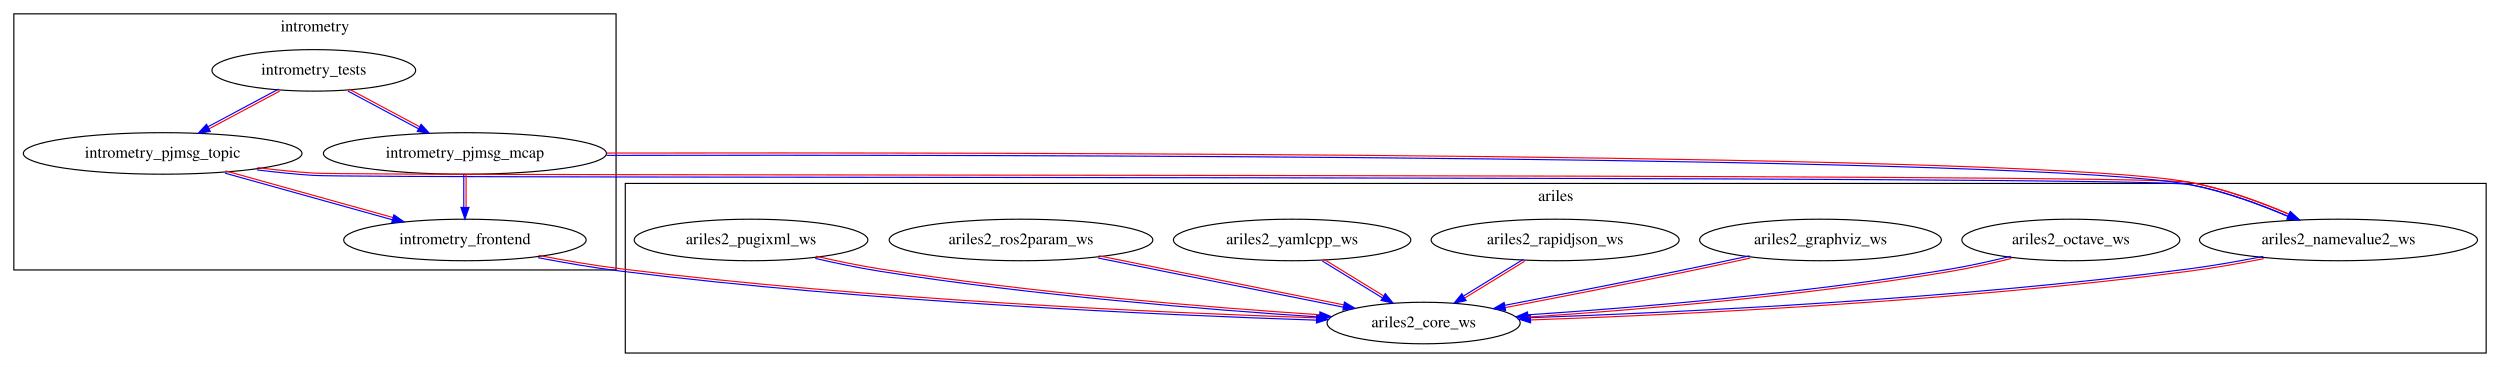
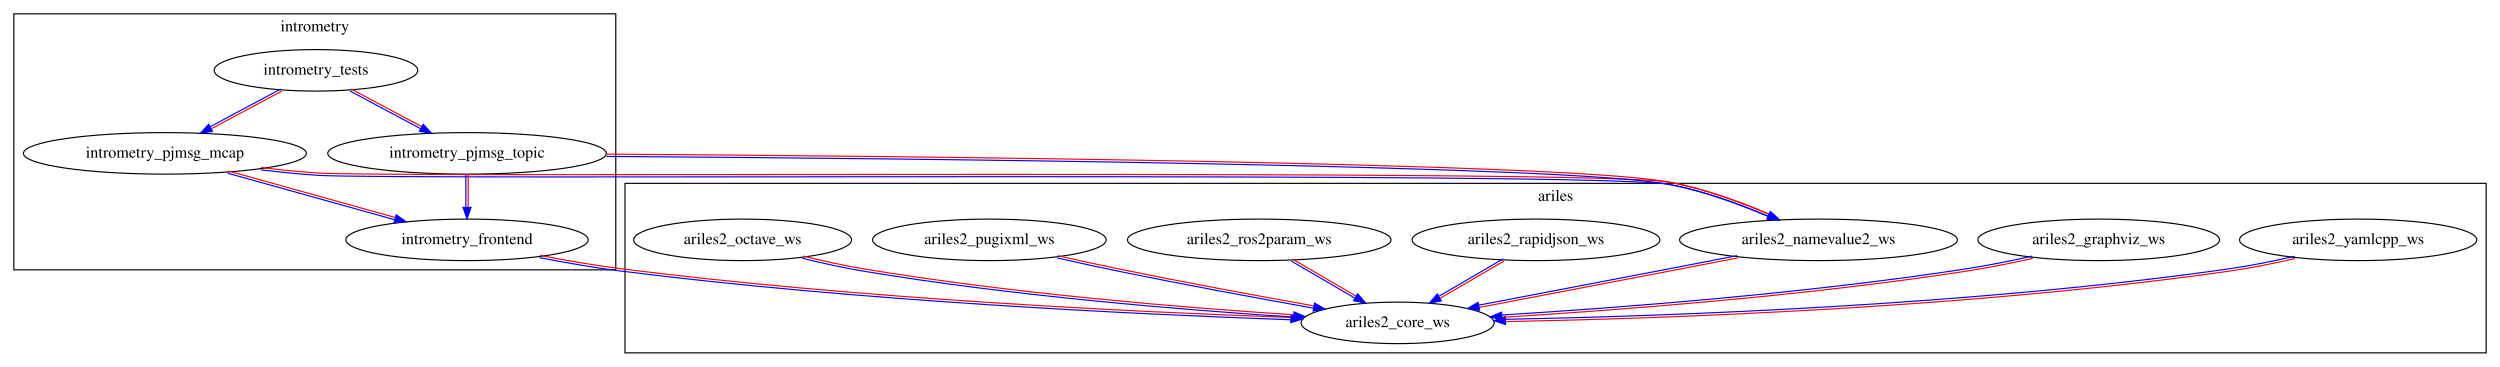
- <svg xmlns="http://www.w3.org/2000/svg" xmlns:xlink="http://www.w3.org/1999/xlink" width="2167pt" height="318pt" viewBox="0.00 0.00 2167.00 318.00">
+ <svg xmlns="http://www.w3.org/2000/svg" xmlns:xlink="http://www.w3.org/1999/xlink" width="2168pt" height="318pt" viewBox="0.00 0.00 2168.00 318.00">
  <g id="graph0" class="graph" transform="scale(1 1) rotate(0) translate(4 314)">
-     <polygon fill="white" stroke="transparent" points="-4,4 -4,-314 2163,-314 2163,4 -4,4" />
+     <polygon fill="white" stroke="transparent" points="-4,4 -4,-314 2164,-314 2164,4 -4,4" />
    <g id="clust1" class="cluster">
      <polygon fill="none" stroke="black" points="8,-80 8,-302 530,-302 530,-80 8,-80" />
      <text text-anchor="middle" x="269" y="-286.8" font-family="Times,serif" font-size="14.00">intrometry</text>
    </g>
    <g id="clust2" class="cluster">
-       <polygon fill="none" stroke="black" points="538,-8 538,-155 2151,-155 2151,-8 538,-8" />
-       <text text-anchor="middle" x="1344.5" y="-139.8" font-family="Times,serif" font-size="14.00">ariles</text>
+       <polygon fill="none" stroke="black" points="538,-8 538,-155 2152,-155 2152,-8 538,-8" />
+       <text text-anchor="middle" x="1345" y="-139.8" font-family="Times,serif" font-size="14.00">ariles</text>
    </g>
    <g id="node1" class="node">
      <g id="a_node1">
        <a xlink:href="../intrometry_tests/index.html" xlink:title="intrometry_tests">
-           <ellipse fill="none" stroke="black" cx="268" cy="-253" rx="88.28" ry="18" />
-           <text text-anchor="middle" x="268" y="-249.3" font-family="Times,serif" font-size="14.00">intrometry_tests</text>
+           <ellipse fill="none" stroke="black" cx="270" cy="-253" rx="88.28" ry="18" />
+           <text text-anchor="middle" x="270" y="-249.3" font-family="Times,serif" font-size="14.00">intrometry_tests</text>
        </a>
      </g>
    </g>
-     <g id="node3" class="node">
-       <g id="a_node3">
+     <g id="node2" class="node">
+       <g id="a_node2">
+         <a xlink:href="../intrometry_pjmsg_mcap/index.html" xlink:title="intrometry_pjmsg_mcap">
+           <ellipse fill="none" stroke="black" cx="139" cy="-181" rx="122.68" ry="18" />
+           <text text-anchor="middle" x="139" y="-177.3" font-family="Times,serif" font-size="14.00">intrometry_pjmsg_mcap</text>
+         </a>
+       </g>
+     </g>
+     <g id="edge1" class="edge">
+       <path fill="none" stroke="#0000ff" d="M239.47,-236.82C221.35,-227.14 198.03,-214.68 178.38,-204.18" />
+       <path fill="none" stroke="#ff0000" d="M240.42,-235.06C222.29,-225.37 198.98,-212.91 179.32,-202.41" />
+       <polygon fill="#0000ff" stroke="#0000ff" points="180.29,-200.1 169.82,-198.47 176.99,-206.27 180.29,-200.1" />
+     </g>
+     <g id="node4" class="node">
+       <g id="a_node4">
        <a xlink:href="../intrometry_pjmsg_topic/index.html" xlink:title="intrometry_pjmsg_topic">
-           <ellipse fill="none" stroke="black" cx="137" cy="-181" rx="120.78" ry="18" />
-           <text text-anchor="middle" x="137" y="-177.3" font-family="Times,serif" font-size="14.00">intrometry_pjmsg_topic</text>
+           <ellipse fill="none" stroke="black" cx="401" cy="-181" rx="120.78" ry="18" />
+           <text text-anchor="middle" x="401" y="-177.3" font-family="Times,serif" font-size="14.00">intrometry_pjmsg_topic</text>
        </a>
      </g>
    </g>
    <g id="edge2" class="edge">
-       <path fill="none" stroke="#0000ff" d="M237.47,-236.82C219.35,-227.14 196.03,-214.68 176.38,-204.18" />
-       <path fill="none" stroke="#ff0000" d="M238.42,-235.06C220.29,-225.37 196.98,-212.91 177.32,-202.41" />
-       <polygon fill="#0000ff" stroke="#0000ff" points="178.29,-200.1 167.82,-198.47 174.99,-206.27 178.29,-200.1" />
+       <path fill="none" stroke="#0000ff" d="M299.58,-235.06C317.71,-225.37 341.02,-212.91 360.68,-202.41" />
+       <path fill="none" stroke="#ff0000" d="M300.53,-236.82C318.65,-227.14 341.97,-214.68 361.62,-204.18" />
+       <polygon fill="#0000ff" stroke="#0000ff" points="363.01,-206.27 370.18,-198.47 359.71,-200.1 363.01,-206.27" />
    </g>
-     <g id="node4" class="node">
-       <g id="a_node4">
-         <a xlink:href="../intrometry_pjmsg_mcap/index.html" xlink:title="intrometry_pjmsg_mcap">
-           <ellipse fill="none" stroke="black" cx="399" cy="-181" rx="122.68" ry="18" />
-           <text text-anchor="middle" x="399" y="-177.3" font-family="Times,serif" font-size="14.00">intrometry_pjmsg_mcap</text>
+     <g id="node3" class="node">
+       <g id="a_node3">
+         <a xlink:href="../intrometry_frontend/index.html" xlink:title="intrometry_frontend">
+           <ellipse fill="none" stroke="black" cx="401" cy="-106" rx="105.08" ry="18" />
+           <text text-anchor="middle" x="401" y="-102.3" font-family="Times,serif" font-size="14.00">intrometry_frontend</text>
        </a>
      </g>
    </g>
-     <g id="edge1" class="edge">
-       <path fill="none" stroke="#0000ff" d="M297.58,-235.06C315.71,-225.37 339.02,-212.91 358.68,-202.41" />
-       <path fill="none" stroke="#ff0000" d="M298.53,-236.82C316.65,-227.14 339.97,-214.68 359.62,-204.18" />
-       <polygon fill="#0000ff" stroke="#0000ff" points="361.01,-206.27 368.18,-198.47 357.71,-200.1 361.01,-206.27" />
+     <g id="edge6" class="edge">
+       <path fill="none" stroke="#0000ff" d="M193.34,-163.82C235.58,-152.05 294.12,-135.74 338.24,-123.45" />
+       <path fill="none" stroke="#ff0000" d="M193.87,-165.75C236.12,-153.98 294.66,-137.67 338.77,-125.38" />
+       <polygon fill="#0000ff" stroke="#0000ff" points="339.56,-127.75 348.25,-121.7 337.68,-121.01 339.56,-127.75" />
    </g>
-     <g id="node2" class="node">
-       <g id="a_node2">
-         <a xlink:href="../intrometry_frontend/index.html" xlink:title="intrometry_frontend">
-           <ellipse fill="none" stroke="black" cx="399" cy="-106" rx="105.08" ry="18" />
-           <text text-anchor="middle" x="399" y="-102.3" font-family="Times,serif" font-size="14.00">intrometry_frontend</text>
+     <g id="node6" class="node">
+       <g id="a_node6">
+         <a xlink:href="../ariles2_namevalue2_ws/index.html" xlink:title="ariles2_namevalue2_ws">
+           <ellipse fill="none" stroke="black" cx="1573" cy="-106" rx="120.48" ry="18" />
+           <text text-anchor="middle" x="1573" y="-102.3" font-family="Times,serif" font-size="14.00">ariles2_namevalue2_ws</text>
        </a>
      </g>
    </g>
-     <g id="node9" class="node">
-       <g id="a_node9">
+     <g id="edge5" class="edge">
+       <path fill="none" stroke="#0000ff" d="M222.17,-166.72C238.32,-164.79 255.11,-163.07 270.93,-162 336.03,-157.61 1379.91,-165.76 1443.82,-154.02 1473.22,-148.64 1504.88,-136.95 1529.39,-126.49" />
+       <path fill="none" stroke="#ff0000" d="M222.41,-168.71C238.52,-166.77 255.31,-165.06 271.07,-164 336.01,-159.61 1379.89,-167.76 1444.18,-155.98 1473.91,-150.51 1505.57,-138.83 1530.17,-128.33" />
+       <polygon fill="#0000ff" stroke="#0000ff" points="1531.4,-130.52 1539.16,-123.31 1528.6,-124.11 1531.4,-130.52" />
+     </g>
+     <g id="node5" class="node">
+       <g id="a_node5">
        <a xlink:href="../ariles2_core_ws/index.html" xlink:title="ariles2_core_ws">
-           <ellipse fill="none" stroke="black" cx="1230" cy="-34" rx="83.69" ry="18" />
-           <text text-anchor="middle" x="1230" y="-30.3" font-family="Times,serif" font-size="14.00">ariles2_core_ws</text>
+           <ellipse fill="none" stroke="black" cx="1208" cy="-34" rx="83.69" ry="18" />
+           <text text-anchor="middle" x="1208" y="-30.3" font-family="Times,serif" font-size="14.00">ariles2_core_ws</text>
        </a>
      </g>
    </g>
    <g id="edge7" class="edge">
-       <path fill="none" stroke="#0000ff" d="M462.44,-90.63C484.92,-86.33 510.41,-81.93 533.88,-79.01 748.85,-52.25 1003.17,-40.92 1136.96,-36.51" />
-       <path fill="none" stroke="#ff0000" d="M462.81,-92.6C485.26,-88.3 510.75,-83.9 534.12,-80.99 748.94,-54.25 1003.26,-42.91 1137.03,-38.51" />
-       <polygon fill="#0000ff" stroke="#0000ff" points="1137.32,-41 1147.2,-37.18 1137.1,-34 1137.32,-41" />
+       <path fill="none" stroke="#0000ff" d="M463.82,-90.58C485.89,-86.3 510.87,-81.93 533.87,-79.01 740.54,-52.78 984.81,-41.29 1115.1,-36.7" />
+       <path fill="none" stroke="#ff0000" d="M464.2,-92.55C486.23,-88.27 511.21,-83.9 534.13,-80.99 740.63,-54.78 984.9,-43.28 1115.17,-38.7" />
+       <polygon fill="#0000ff" stroke="#0000ff" points="1115.6,-41.19 1125.47,-37.34 1115.36,-34.19 1115.6,-41.19" />
    </g>
    <g id="edge4" class="edge">
-       <path fill="none" stroke="#0000ff" d="M191.02,-163.91C233.24,-152.15 291.88,-135.81 336.09,-123.49" />
-       <path fill="none" stroke="#ff0000" d="M191.55,-165.84C233.78,-154.07 292.41,-137.74 336.62,-125.42" />
-       <polygon fill="#0000ff" stroke="#0000ff" points="337.43,-127.79 346.13,-121.73 335.55,-121.04 337.43,-127.79" />
+       <path fill="none" stroke="#0000ff" d="M400,-162.7C400,-154.25 400,-143.87 400,-134.37" />
+       <path fill="none" stroke="#ff0000" d="M402,-162.7C402,-154.25 402,-143.87 402,-134.37" />
+       <polygon fill="#0000ff" stroke="#0000ff" points="404.5,-134.18 401,-124.18 397.5,-134.18 404.5,-134.18" />
+     </g>
+     <g id="edge3" class="edge">
+       <path fill="none" stroke="#0000ff" d="M521.85,-178.35C777.26,-176.66 1355.72,-170.98 1443.81,-154.02 1473.07,-148.4 1504.61,-136.77 1529.1,-126.4" />
+       <path fill="none" stroke="#ff0000" d="M521.87,-180.35C777.28,-178.66 1355.74,-172.98 1444.19,-155.98 1473.76,-150.28 1505.3,-138.65 1529.88,-128.24" />
+       <polygon fill="#0000ff" stroke="#0000ff" points="1531.07,-130.45 1538.86,-123.26 1528.3,-124.02 1531.07,-130.45" />
+     </g>
+     <g id="edge13" class="edge">
+       <path fill="none" stroke="#0000ff" d="M1502.52,-92.32C1483.47,-88.63 1462.85,-84.64 1443.81,-80.98 1388.29,-70.31 1325.4,-58.32 1278.51,-49.4" />
+       <path fill="none" stroke="#ff0000" d="M1502.9,-90.36C1483.85,-86.66 1463.23,-82.68 1444.19,-79.02 1388.66,-68.34 1325.77,-56.36 1278.88,-47.44" />
+       <polygon fill="#0000ff" stroke="#0000ff" points="1279.12,-44.94 1268.64,-46.51 1277.81,-51.82 1279.12,-44.94" />
+     </g>
+     <g id="node7" class="node">
+       <g id="a_node7">
+         <a xlink:href="../ariles2_rapidjson_ws/index.html" xlink:title="ariles2_rapidjson_ws">
+           <ellipse fill="none" stroke="black" cx="1328" cy="-106" rx="107.48" ry="18" />
+           <text text-anchor="middle" x="1328" y="-102.3" font-family="Times,serif" font-size="14.00">ariles2_rapidjson_ws</text>
+         </a>
+       </g>
+     </g>
+     <g id="edge10" class="edge">
+       <path fill="none" stroke="#0000ff" d="M1299.36,-89.45C1282.84,-79.82 1261.79,-67.53 1244,-57.16" />
+       <path fill="none" stroke="#ff0000" d="M1300.37,-87.72C1283.85,-78.09 1262.8,-65.81 1245.01,-55.43" />
+       <polygon fill="#0000ff" stroke="#0000ff" points="1245.95,-53.08 1235.54,-51.07 1242.42,-59.13 1245.95,-53.08" />
+     </g>
+     <g id="node8" class="node">
+       <g id="a_node8">
+         <a xlink:href="../ariles2_ros2param_ws/index.html" xlink:title="ariles2_ros2param_ws">
+           <ellipse fill="none" stroke="black" cx="1088" cy="-106" rx="114.28" ry="18" />
+           <text text-anchor="middle" x="1088" y="-102.3" font-family="Times,serif" font-size="14.00">ariles2_ros2param_ws</text>
+         </a>
+       </g>
+     </g>
+     <g id="edge9" class="edge">
+       <path fill="none" stroke="#0000ff" d="M1115.93,-87.55C1132.34,-77.98 1153.15,-65.84 1170.78,-55.55" />
+       <path fill="none" stroke="#ff0000" d="M1116.94,-89.27C1133.35,-79.7 1154.16,-67.56 1171.79,-57.28" />
+       <polygon fill="#0000ff" stroke="#0000ff" points="1173.31,-59.29 1180.18,-51.23 1169.78,-53.24 1173.31,-59.29" />
+     </g>
+     <g id="node9" class="node">
+       <g id="a_node9">
+         <a xlink:href="../ariles2_pugixml_ws/index.html" xlink:title="ariles2_pugixml_ws">
+           <ellipse fill="none" stroke="black" cx="854" cy="-106" rx="101.28" ry="18" />
+           <text text-anchor="middle" x="854" y="-102.3" font-family="Times,serif" font-size="14.00">ariles2_pugixml_ws</text>
+         </a>
+       </g>
+     </g>
+     <g id="edge11" class="edge">
+       <path fill="none" stroke="#0000ff" d="M912.74,-90.3C929.53,-86.52 947.85,-82.5 964.8,-79.02 1021.81,-67.33 1086.61,-55.39 1134.96,-46.76" />
+       <path fill="none" stroke="#ff0000" d="M913.18,-92.25C929.96,-88.47 948.28,-84.45 965.2,-80.98 1022.18,-69.29 1086.97,-57.36 1135.31,-48.72" />
+       <polygon fill="#0000ff" stroke="#0000ff" points="1135.96,-51.15 1145.19,-45.95 1134.73,-44.26 1135.96,-51.15" />
+     </g>
+     <g id="node10" class="node">
+       <g id="a_node10">
+         <a xlink:href="../ariles2_octave_ws/index.html" xlink:title="ariles2_octave_ws">
+           <ellipse fill="none" stroke="black" cx="640" cy="-106" rx="94.48" ry="18" />
+           <text text-anchor="middle" x="640" y="-102.3" font-family="Times,serif" font-size="14.00">ariles2_octave_ws</text>
+         </a>
+       </g>
+     </g>
+     <g id="edge12" class="edge">
+       <path fill="none" stroke="#0000ff" d="M691.84,-90.01C708.37,-85.96 726.75,-81.88 743.83,-79.01 872.91,-57.35 1023.96,-45.1 1117.82,-39.01" />
+       <path fill="none" stroke="#ff0000" d="M692.32,-91.95C708.8,-87.92 727.18,-83.83 744.17,-80.99 873.07,-59.35 1024.12,-47.1 1117.95,-41.01" />
+       <polygon fill="#0000ff" stroke="#0000ff" points="1118.16,-43.5 1127.92,-39.37 1117.71,-36.52 1118.16,-43.5" />
    </g>
    <g id="node11" class="node">
      <g id="a_node11">
-         <a xlink:href="../ariles2_namevalue2_ws/index.html" xlink:title="ariles2_namevalue2_ws">
-           <ellipse fill="none" stroke="black" cx="2023" cy="-106" rx="120.48" ry="18" />
-           <text text-anchor="middle" x="2023" y="-102.3" font-family="Times,serif" font-size="14.00">ariles2_namevalue2_ws</text>
+         <a xlink:href="../ariles2_yamlcpp_ws/index.html" xlink:title="ariles2_yamlcpp_ws">
+           <ellipse fill="none" stroke="black" cx="2041" cy="-106" rx="102.88" ry="18" />
+           <text text-anchor="middle" x="2041" y="-102.3" font-family="Times,serif" font-size="14.00">ariles2_yamlcpp_ws</text>
        </a>
      </g>
    </g>
-     <g id="edge3" class="edge">
-       <path fill="none" stroke="#0000ff" d="M218.9,-166.7C234.8,-164.76 251.34,-163.06 266.93,-162 312.09,-158.95 1849.54,-162.12 1893.82,-154.02 1923.23,-148.66 1954.89,-136.98 1979.39,-126.51" />
-       <path fill="none" stroke="#ff0000" d="M219.14,-168.68C235.01,-166.75 251.55,-165.05 267.07,-164 312.09,-160.95 1849.54,-164.12 1894.18,-155.98 1923.92,-150.54 1955.58,-138.86 1980.18,-128.35" />
-       <polygon fill="#0000ff" stroke="#0000ff" points="1981.4,-130.54 1989.17,-123.33 1978.6,-124.13 1981.4,-130.54" />
+     <g id="edge8" class="edge">
+       <path fill="none" stroke="#0000ff" d="M1985.77,-91.77C1968.03,-87.67 1948.18,-83.61 1929.86,-80.99 1706.03,-49.01 1439.8,-39.76 1301.66,-37.09" />
+       <path fill="none" stroke="#ff0000" d="M1986.21,-89.82C1968.43,-85.71 1948.58,-81.65 1930.14,-79.01 1706.1,-47.01 1439.87,-37.76 1301.69,-35.09" />
+       <polygon fill="#0000ff" stroke="#0000ff" points="1301.61,-32.58 1291.55,-35.9 1301.48,-39.58 1301.61,-32.58" />
    </g>
-     <g id="edge6" class="edge">
-       <path fill="none" stroke="#0000ff" d="M398,-162.7C398,-154.25 398,-143.87 398,-134.37" />
-       <path fill="none" stroke="#ff0000" d="M400,-162.7C400,-154.25 400,-143.87 400,-134.37" />
-       <polygon fill="#0000ff" stroke="#0000ff" points="402.5,-134.18 399,-124.18 395.5,-134.18 402.5,-134.18" />
-     </g>
-     <g id="edge5" class="edge">
-       <path fill="none" stroke="#0000ff" d="M521.78,-179.33C855.15,-179.89 1761.2,-179.05 1893.81,-154.02 1923.09,-148.51 1954.63,-136.88 1979.11,-126.48" />
-       <path fill="none" stroke="#ff0000" d="M521.77,-181.33C855.15,-181.89 1761.2,-181.05 1894.19,-155.98 1923.78,-150.38 1955.32,-138.76 1979.89,-128.32" />
-       <polygon fill="#0000ff" stroke="#0000ff" points="1981.1,-130.53 1988.88,-123.34 1978.31,-124.11 1981.1,-130.53" />
-     </g>
-     <g id="node5" class="node">
-       <g id="a_node5">
+     <g id="node12" class="node">
+       <g id="a_node12">
        <a xlink:href="../ariles2_graphviz_ws/index.html" xlink:title="ariles2_graphviz_ws">
-           <ellipse fill="none" stroke="black" cx="1574" cy="-106" rx="104.78" ry="18" />
-           <text text-anchor="middle" x="1574" y="-102.3" font-family="Times,serif" font-size="14.00">ariles2_graphviz_ws</text>
+           <ellipse fill="none" stroke="black" cx="1816" cy="-106" rx="104.78" ry="18" />
+           <text text-anchor="middle" x="1816" y="-102.3" font-family="Times,serif" font-size="14.00">ariles2_graphviz_ws</text>
        </a>
      </g>
    </g>
    <g id="edge14" class="edge">
-       <path fill="none" stroke="#0000ff" d="M1512.61,-92.29C1495.53,-88.55 1476.95,-84.54 1459.8,-80.98 1406.47,-69.92 1346.02,-58.12 1300.49,-49.38" />
-       <path fill="none" stroke="#ff0000" d="M1513.03,-90.34C1495.95,-86.59 1477.37,-82.58 1460.2,-79.02 1406.86,-67.95 1346.41,-56.16 1300.86,-47.42" />
-       <polygon fill="#0000ff" stroke="#0000ff" points="1301.09,-44.91 1290.61,-46.47 1299.77,-51.79 1301.09,-44.91" />
-     </g>
-     <g id="node6" class="node">
-       <g id="a_node6">
-         <a xlink:href="../ariles2_rapidjson_ws/index.html" xlink:title="ariles2_rapidjson_ws">
-           <ellipse fill="none" stroke="black" cx="1344" cy="-106" rx="107.48" ry="18" />
-           <text text-anchor="middle" x="1344" y="-102.3" font-family="Times,serif" font-size="14.00">ariles2_rapidjson_ws</text>
-         </a>
-       </g>
-     </g>
-     <g id="edge10" class="edge">
-       <path fill="none" stroke="#0000ff" d="M1316.46,-89.26C1301.02,-79.78 1281.47,-67.78 1264.81,-57.55" />
-       <path fill="none" stroke="#ff0000" d="M1317.51,-87.56C1302.06,-78.08 1282.51,-66.07 1265.86,-55.85" />
-       <polygon fill="#0000ff" stroke="#0000ff" points="1266.78,-53.48 1256.43,-51.23 1263.12,-59.44 1266.78,-53.48" />
-     </g>
-     <g id="node7" class="node">
-       <g id="a_node7">
-         <a xlink:href="../ariles2_yamlcpp_ws/index.html" xlink:title="ariles2_yamlcpp_ws">
-           <ellipse fill="none" stroke="black" cx="1116" cy="-106" rx="102.88" ry="18" />
-           <text text-anchor="middle" x="1116" y="-102.3" font-family="Times,serif" font-size="14.00">ariles2_yamlcpp_ws</text>
-         </a>
-       </g>
-     </g>
-     <g id="edge8" class="edge">
-       <path fill="none" stroke="#0000ff" d="M1142.2,-87.74C1157.64,-78.26 1177.25,-66.22 1193.97,-55.95" />
-       <path fill="none" stroke="#ff0000" d="M1143.25,-89.44C1158.69,-79.96 1178.3,-67.92 1195.02,-57.65" />
-       <polygon fill="#0000ff" stroke="#0000ff" points="1196.75,-59.52 1203.44,-51.31 1193.09,-53.56 1196.75,-59.52" />
-     </g>
-     <g id="node8" class="node">
-       <g id="a_node8">
-         <a xlink:href="../ariles2_ros2param_ws/index.html" xlink:title="ariles2_ros2param_ws">
-           <ellipse fill="none" stroke="black" cx="881" cy="-106" rx="114.28" ry="18" />
-           <text text-anchor="middle" x="881" y="-102.3" font-family="Times,serif" font-size="14.00">ariles2_ros2param_ws</text>
-         </a>
-       </g>
-     </g>
-     <g id="edge9" class="edge">
-       <path fill="none" stroke="#0000ff" d="M947.82,-90.35C965.98,-86.66 985.64,-82.67 1003.8,-79.02 1056.31,-68.46 1115.71,-56.63 1160.43,-47.76" />
-       <path fill="none" stroke="#ff0000" d="M948.22,-92.31C966.38,-88.62 986.04,-84.63 1004.2,-80.98 1056.7,-70.42 1116.1,-58.6 1160.82,-49.72" />
-       <polygon fill="#0000ff" stroke="#0000ff" points="1161.38,-52.16 1170.51,-46.78 1160.02,-45.29 1161.38,-52.16" />
-     </g>
-     <g id="node10" class="node">
-       <g id="a_node10">
-         <a xlink:href="../ariles2_pugixml_ws/index.html" xlink:title="ariles2_pugixml_ws">
-           <ellipse fill="none" stroke="black" cx="647" cy="-106" rx="101.28" ry="18" />
-           <text text-anchor="middle" x="647" y="-102.3" font-family="Times,serif" font-size="14.00">ariles2_pugixml_ws</text>
-         </a>
-       </g>
-     </g>
-     <g id="edge11" class="edge">
-       <path fill="none" stroke="#0000ff" d="M702.69,-89.98C720.26,-85.96 739.75,-81.9 757.84,-79.01 889.88,-57.94 1044.28,-45.49 1139.61,-39.21" />
-       <path fill="none" stroke="#ff0000" d="M703.14,-91.93C720.66,-87.92 740.16,-83.86 758.16,-80.99 890.04,-59.93 1044.44,-47.49 1139.74,-41.2" />
-       <polygon fill="#0000ff" stroke="#0000ff" points="1140.1,-43.68 1149.85,-39.54 1139.65,-36.7 1140.1,-43.68" />
-     </g>
-     <g id="edge13" class="edge">
-       <path fill="none" stroke="#0000ff" d="M1957.77,-91.75C1937.4,-87.73 1914.75,-83.71 1893.87,-80.99 1691.2,-54.59 1451.48,-43.19 1322.79,-38.67" />
-       <path fill="none" stroke="#ff0000" d="M1958.15,-89.79C1937.74,-85.76 1915.1,-81.74 1894.13,-79.01 1691.3,-52.59 1451.58,-41.19 1322.86,-36.67" />
-       <polygon fill="#0000ff" stroke="#0000ff" points="1322.73,-34.16 1312.62,-37.31 1322.49,-41.16 1322.73,-34.16" />
-     </g>
-     <g id="node12" class="node">
-       <g id="a_node12">
-         <a xlink:href="../ariles2_octave_ws/index.html" xlink:title="ariles2_octave_ws">
-           <ellipse fill="none" stroke="black" cx="1791" cy="-106" rx="94.48" ry="18" />
-           <text text-anchor="middle" x="1791" y="-102.3" font-family="Times,serif" font-size="14.00">ariles2_octave_ws</text>
-         </a>
-       </g>
-     </g>
-     <g id="edge12" class="edge">
-       <path fill="none" stroke="#0000ff" d="M1738.92,-91.89C1722.66,-87.88 1704.56,-83.82 1687.83,-80.99 1561.31,-59.52 1413.15,-47.27 1320.42,-41.13" />
-       <path fill="none" stroke="#ff0000" d="M1739.4,-89.95C1723.1,-85.92 1705,-81.87 1688.17,-79.01 1561.48,-57.53 1413.31,-45.28 1320.55,-39.14" />
-       <polygon fill="#0000ff" stroke="#0000ff" points="1320.5,-36.63 1310.29,-39.47 1320.04,-43.61 1320.5,-36.63" />
+       <path fill="none" stroke="#0000ff" d="M1758.34,-91.91C1740.34,-87.9 1720.32,-83.84 1701.85,-80.99 1561.84,-59.34 1397.67,-46.93 1298.32,-40.83" />
+       <path fill="none" stroke="#ff0000" d="M1758.78,-89.96C1740.74,-85.94 1720.72,-81.88 1702.15,-79.01 1561.99,-57.35 1397.83,-44.94 1298.44,-38.83" />
+       <polygon fill="#0000ff" stroke="#0000ff" points="1298.57,-36.34 1288.38,-39.23 1298.15,-43.32 1298.57,-36.34" />
    </g>
  </g>
</svg>
